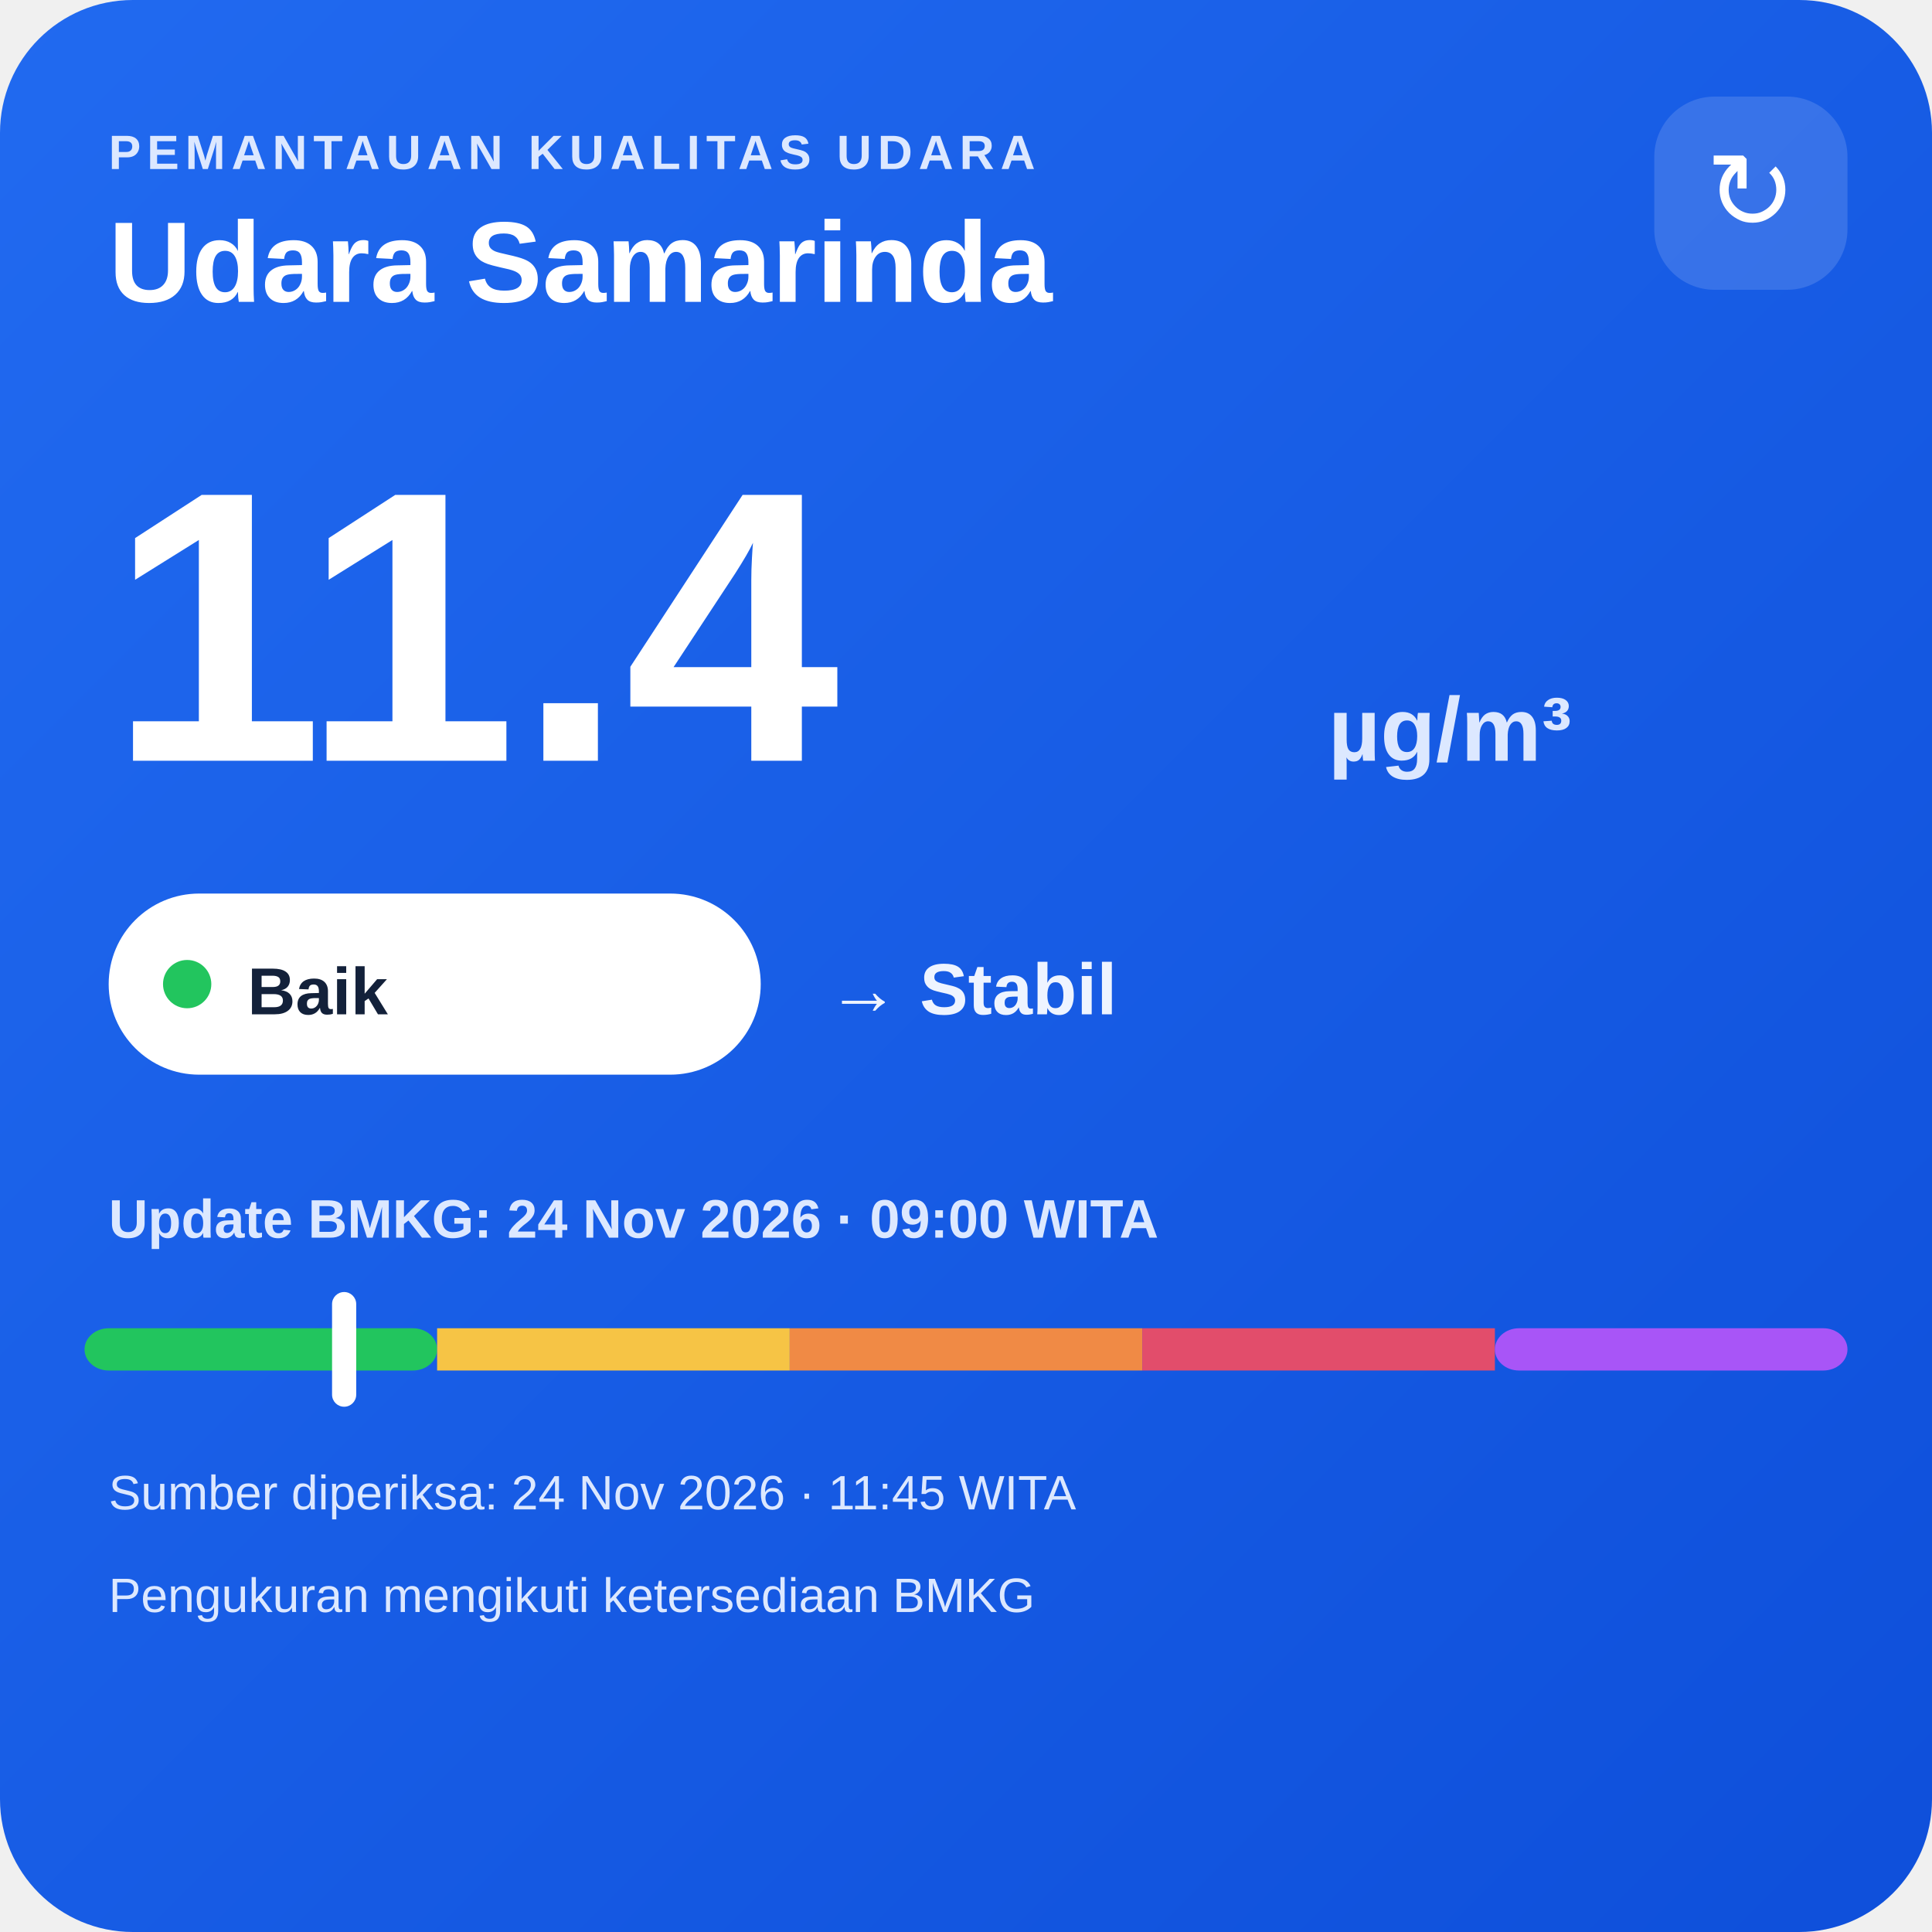
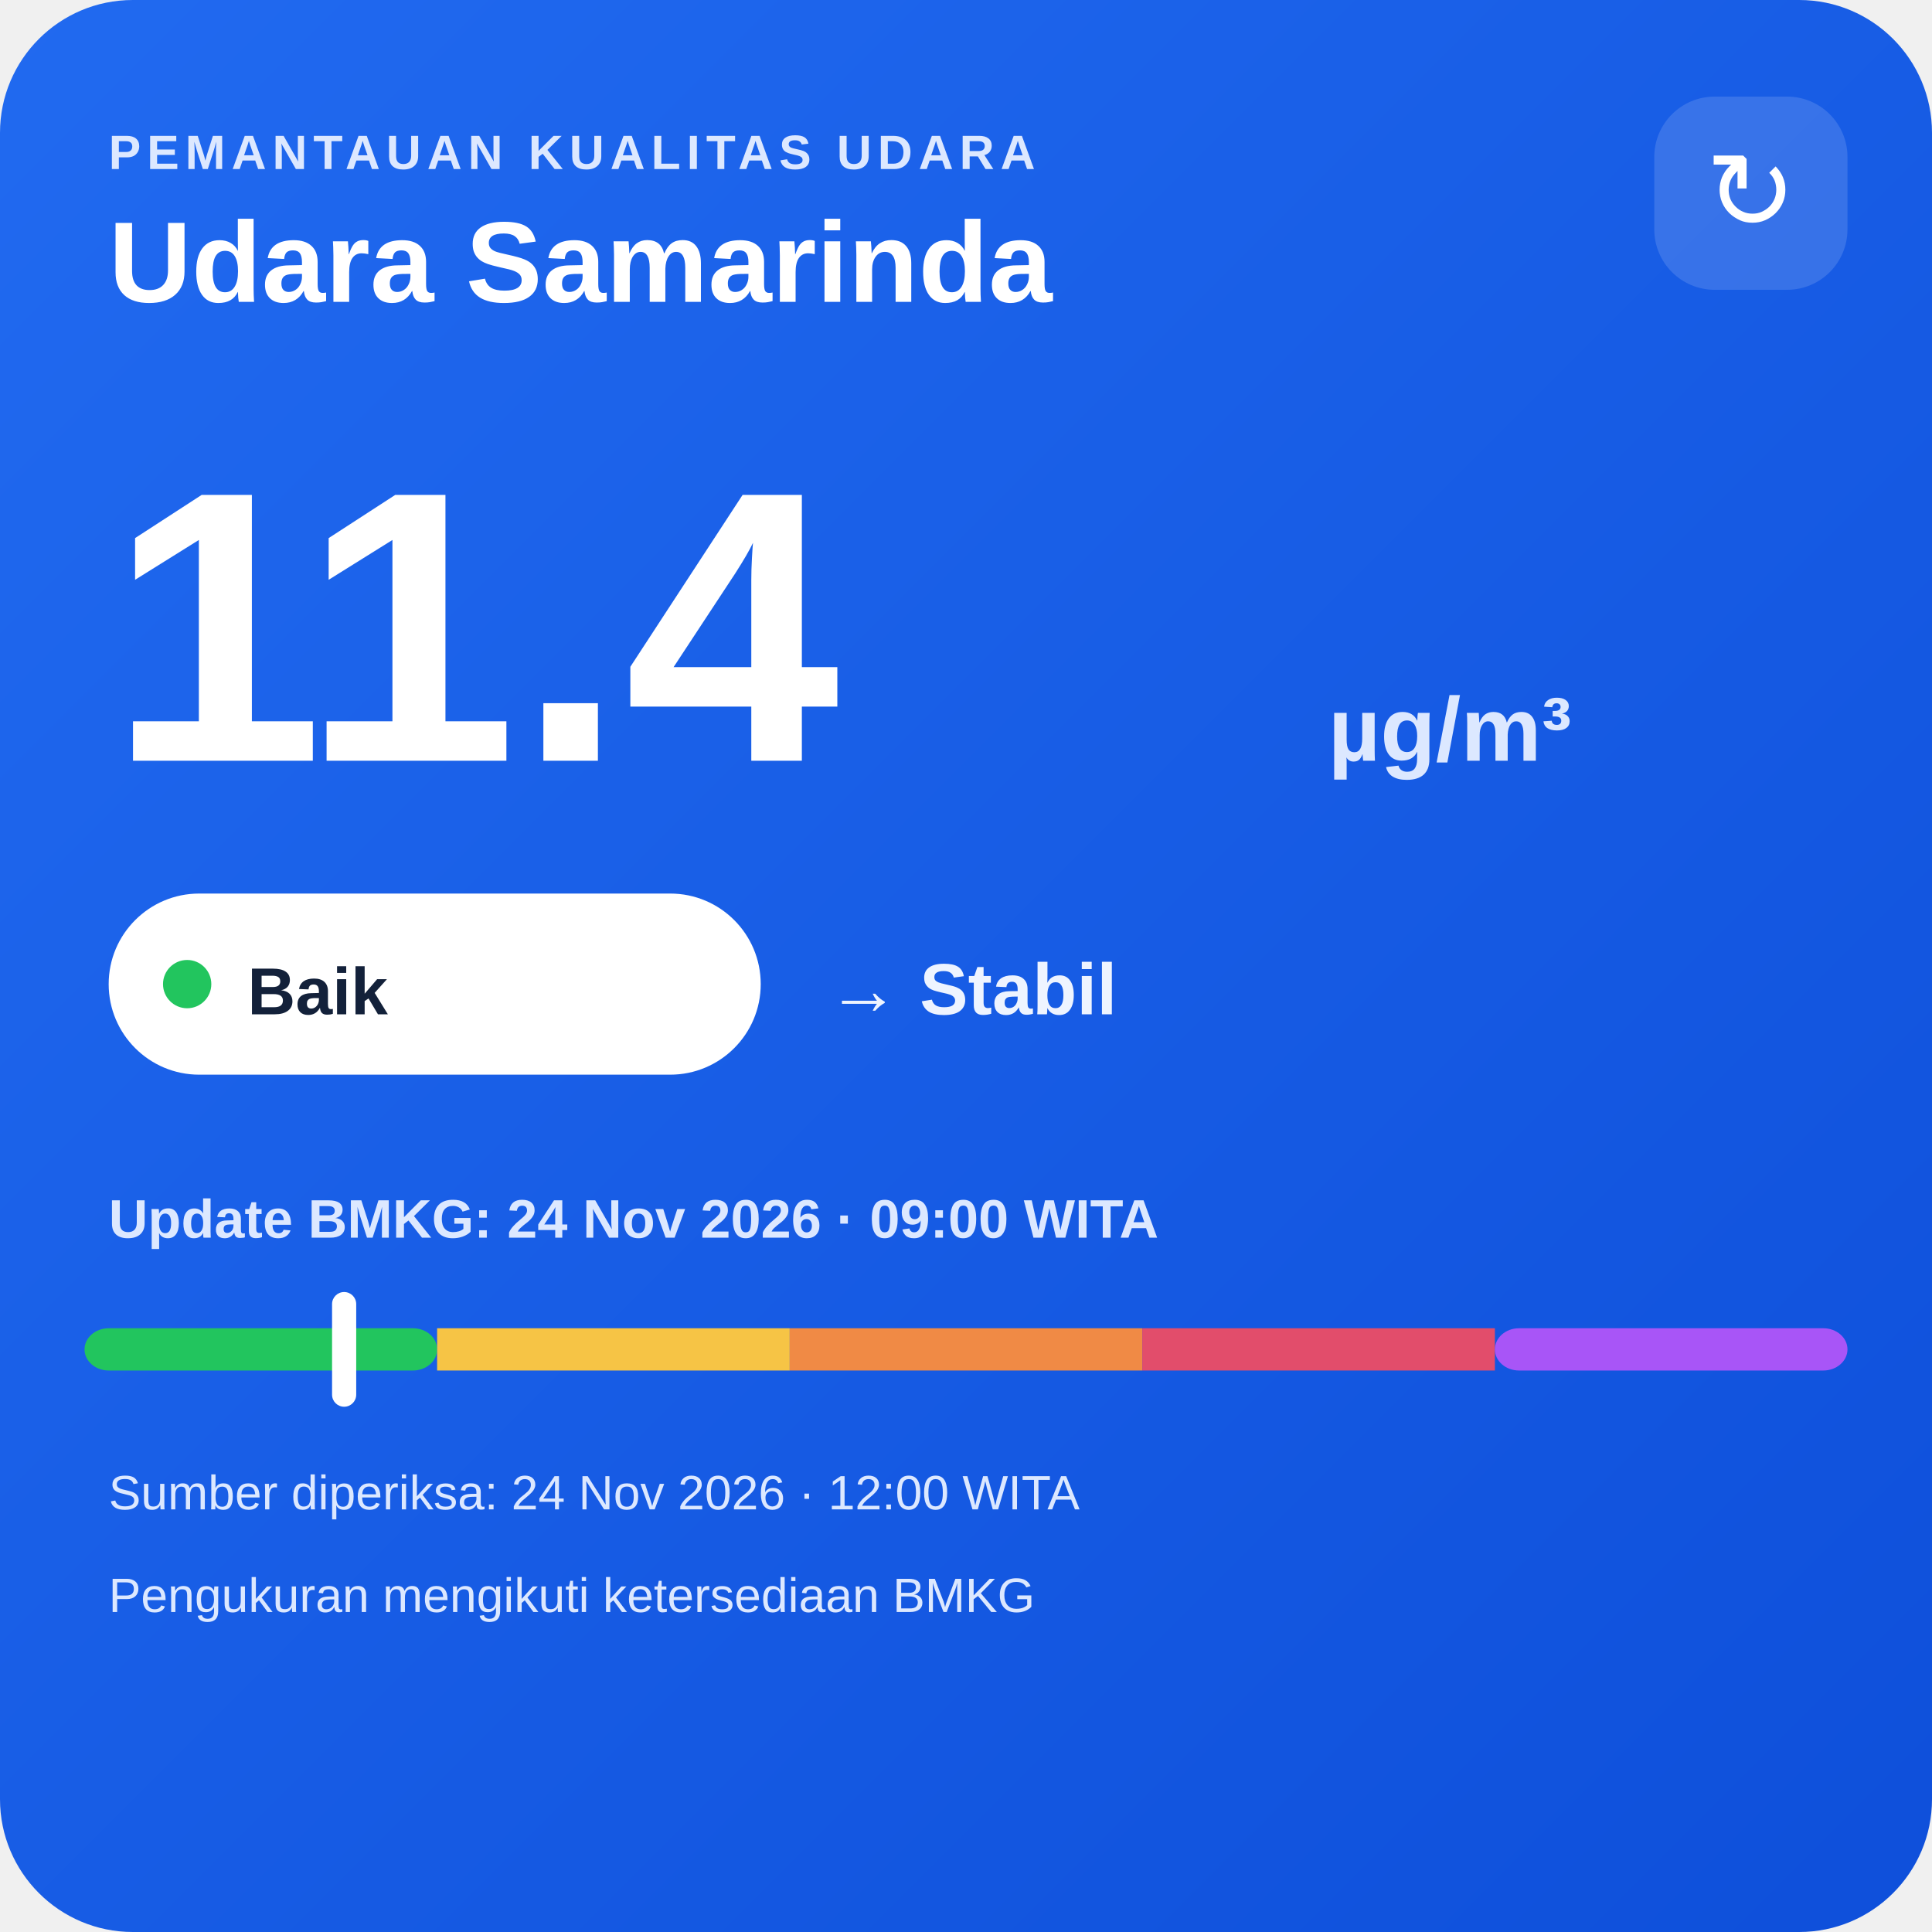
<svg xmlns="http://www.w3.org/2000/svg" width="320" height="320" viewBox="0 0 320 320">
  <defs>
    <linearGradient id="bg" x1="0" y1="0" x2="1" y2="1">
      <stop offset="0" stop-color="#216af0" />
      <stop offset="1" stop-color="#0e4fda" />
    </linearGradient>
  </defs>
  <rect width="320" height="320" rx="22" fill="url(#bg)" />
  <text x="18" y="28" fill="#dce8ff" font-family="Arial,sans-serif" font-size="8" font-weight="700" letter-spacing="1">PEMANTAUAN KUALITAS UDARA</text>
  <text x="18" y="50" fill="#ffffff" font-family="Arial,sans-serif" font-size="19" font-weight="700">Udara Samarinda</text>
  <rect x="274" y="16" width="32" height="32" rx="10" fill="#ffffff" fill-opacity=".14" />
  <text x="290" y="38" text-anchor="middle" fill="#ffffff" font-family="Arial,sans-serif" font-size="18">↻</text>
  <text x="18" y="126" fill="#ffffff" font-family="Arial,sans-serif" font-size="64" font-weight="800">11.4</text>
  <text x="220" y="126" fill="#dce8ff" font-family="Arial,sans-serif" font-size="15" font-weight="700">µg/m³</text>
  <rect x="18" y="148" width="108" height="30" rx="15" fill="#ffffff" />
  <circle cx="31" cy="163" r="4" fill="#22c55e" />
  <text x="41" y="168" fill="#13213a" font-family="Arial,sans-serif" font-size="11" font-weight="700">Baik</text>
  <text x="137" y="168" fill="#eef4ff" font-family="Arial,sans-serif" font-size="12" font-weight="700">→ Stabil</text>
  <text x="18" y="205" fill="#dce8ff" font-family="Arial,sans-serif" font-size="9" font-weight="700">Update BMKG: 24 Nov 2026 · 09:00 WITA</text>
  <rect x="14" y="220" width="58.4" height="7" rx="4" fill="#22c55e" />
  <rect x="72.4" y="220" width="58.4" height="7" fill="#f6c445" />
  <rect x="130.8" y="220" width="58.4" height="7" fill="#f08a45" />
  <rect x="189.2" y="220" width="58.4" height="7" fill="#e24d6b" />
  <rect x="247.6" y="220" width="58.4" height="7" rx="4" fill="#a855f7" />
  <rect x="55.0" y="214" width="4" height="19" rx="2" fill="#ffffff" />
-   <text x="18" y="250" fill="#dce8ff" font-family="Arial,sans-serif" font-size="8">Sumber diperiksa: 24 Nov 2026 · 11:45 WITA</text>
+   <text x="18" y="250" fill="#dce8ff" font-family="Arial,sans-serif" font-size="8">Sumber diperiksa: 24 Nov 2026 · 12:00 WITA</text>
  <text x="18" y="267" fill="#dce8ff" font-family="Arial,sans-serif" font-size="8">Pengukuran mengikuti ketersediaan BMKG</text>
</svg>
